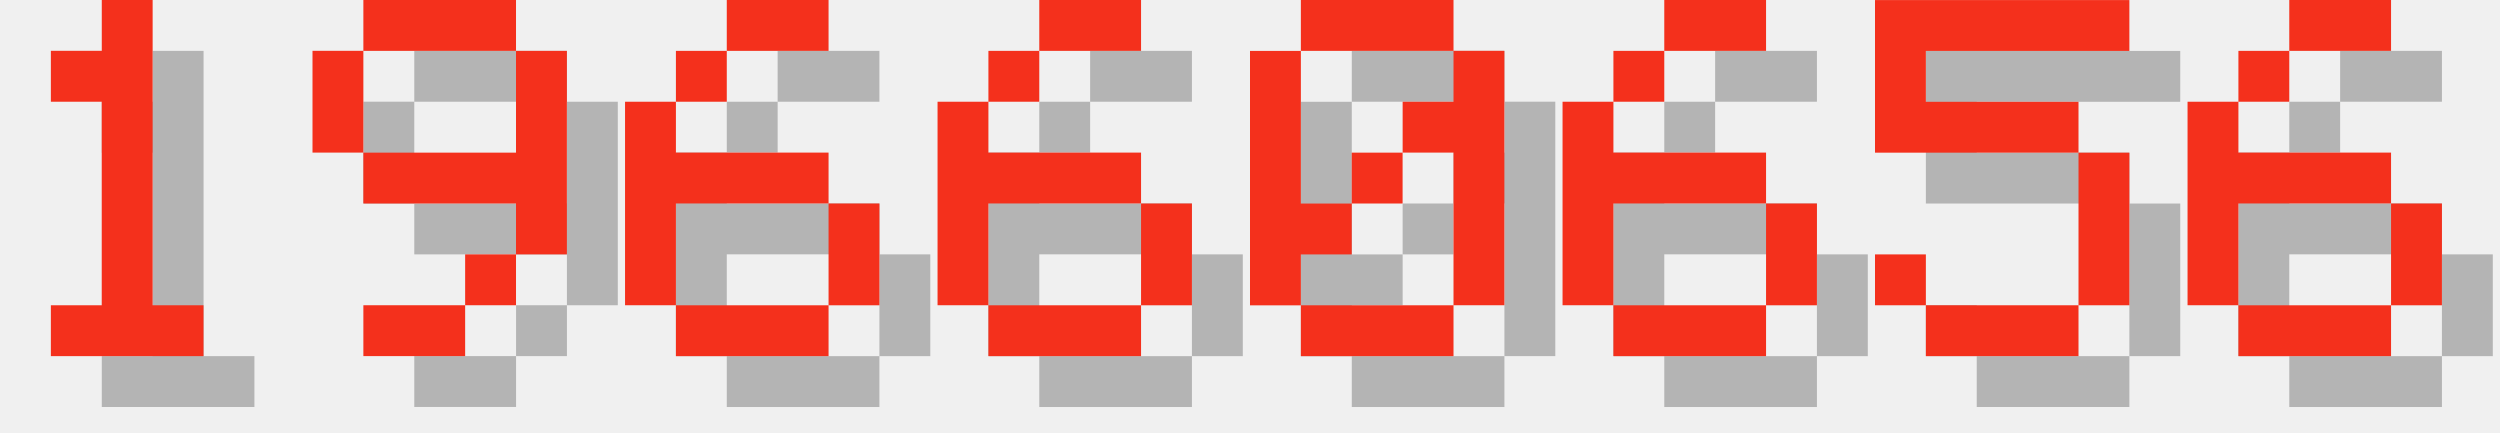
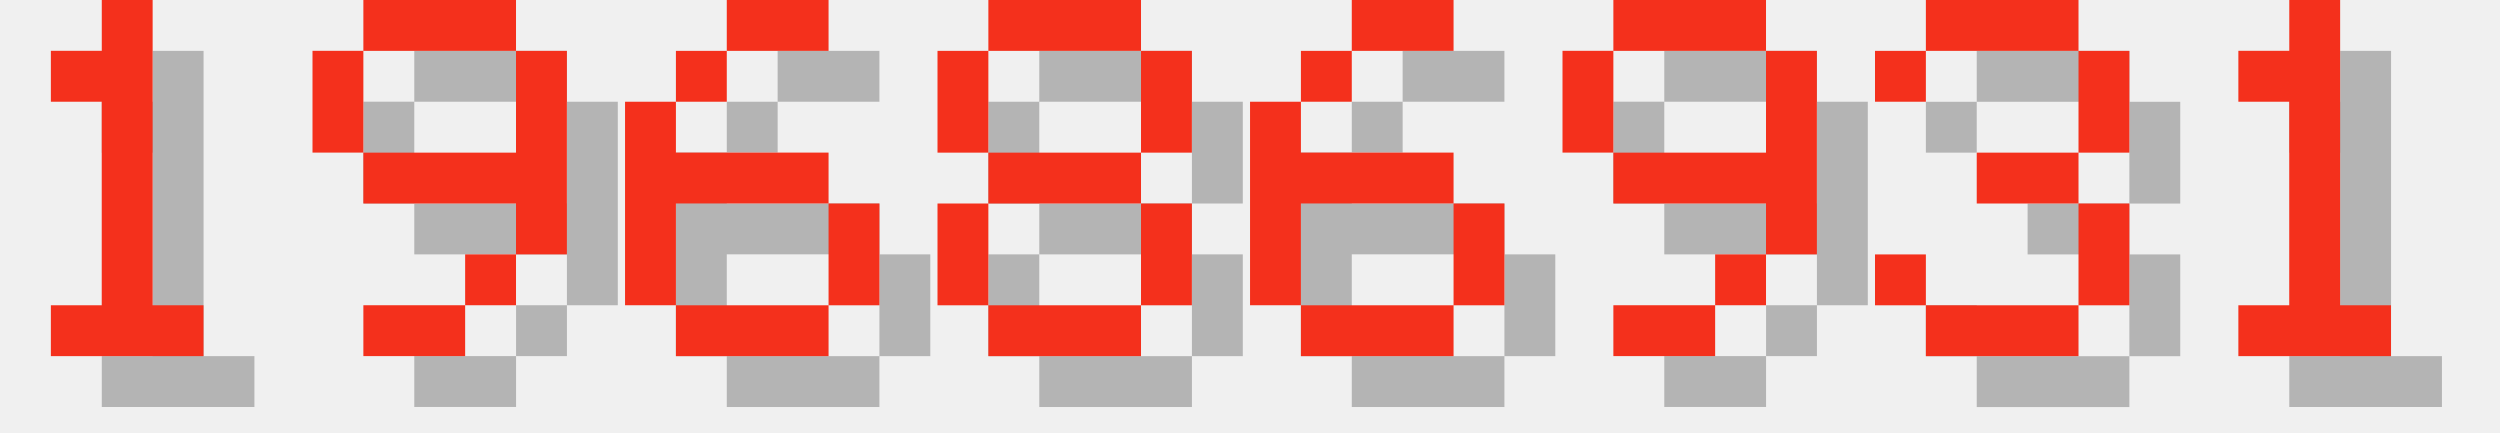
<svg xmlns="http://www.w3.org/2000/svg" version="1.1" width="208.0" height="36">
  <style>
        .text-foreground {
            fill: #F4301C;
        }
        .text-shadow {
            fill: #000000;
            fill-opacity: 0.25;
        }
    </style>
  <g class="digit" id="digit_1" transform="translate(0.0, 0), scale(4)">
    <path id="digit_1_shadow" class="text-shadow" d="m2.117 2.117v1.058h1.058v4.233h-1.058v1.058h3.175v-1.058h-1.058v-6.35h-1.058v1.058h-1.058z" fill-opacity=".5" style="paint-order:stroke fill markers" />
    <path id="digit_1_fg" class="text-foreground" d="m1.058 1.058v1.058h1.058v4.233h-1.058v1.058h3.175v-1.058h-1.058v-6.35h-1.058v1.058h-1.058z" fill="#fff" style="paint-order:stroke fill markers" />
  </g>
  <g class="digit" id="digit_9" transform="translate(26.0, 0), scale(4)">
    <path id="digit_9_shadow" class="text-shadow" d="m2.117 1.058v1.058h3.175v-1.058h-3.175zm3.175 1.058v2.117h-3.175v1.058h3.175v1.058h1.058v-4.233h-1.058zm0 4.233h-1.058v1.058h1.058v-1.058zm-1.058 1.058h-2.117v1.058h2.117v-1.058zm-2.117-3.175v-2.117h-1.058v2.117h1.058z" fill-opacity=".5" style="paint-order:stroke fill markers" />
    <path id="digit_9_fg" class="text-foreground" d="m1.058 0v1.058h3.175v-1.058h-3.175zm3.175 1.058v2.117h-3.175v1.058h3.175v1.058h1.058v-4.233h-1.058zm0 4.233h-1.058v1.058h1.058v-1.058zm-1.058 1.058h-2.117v1.058h2.117v-1.058zm-2.117-3.175v-2.117h-1.058v2.117h1.058z" fill="#fff" style="paint-order:stroke fill markers" />
  </g>
  <g class="digit" id="digit_6" transform="translate(52.0, 0), scale(4)">
    <path id="digit_6_shadow" class="text-shadow" d="m3.175 1.058v1.058h2.117v-1.058h-2.117zm0 1.058h-1.058v1.058h1.058v-1.058zm-1.058 1.058h-1.058v4.233h1.058v-2.117h3.175v-1.058h-3.175v-1.058zm3.175 2.117v2.117h1.058v-2.117h-1.058zm0 2.117h-3.175v1.058h3.175v-1.058z" fill-opacity=".5" style="paint-order:stroke fill markers" />
    <path id="digit_6_fg" class="text-foreground" d="m2.117 0v1.058h2.117v-1.058h-2.117zm0 1.058h-1.058v1.058h1.058v-1.058zm-1.058 1.058h-1.058v4.233h1.058v-2.117h3.175v-1.058h-3.175v-1.058zm3.175 2.117v2.117h1.058v-2.117h-1.058zm0 2.117h-3.175v1.058h3.175v-1.058z" fill="#fff" style="paint-order:stroke fill markers" />
  </g>
-   <g class="digit" id="digit_6" transform="translate(78.0, 0), scale(4)">
+   <g class="digit" id="digit_8" transform="translate(78.0, 0), scale(4)">
+     <path id="digit_8_shadow" class="text-shadow" d="m2.117 1.058v1.058h3.175v-1.058h-3.175zm3.175 1.058v2.117h1.058v-2.117h-1.058zm0 2.117h-3.175v1.058h3.175v-1.058zm0 1.058v2.117h1.058v-2.117h-1.058zm0 2.117h-3.175v1.058h3.175v-1.058zm-3.175 0v-2.117h-1.058v2.117h1.058zm0-3.175v-2.117h-1.058v2.117h1.058z" fill-opacity=".5" style="paint-order:stroke fill markers" />
+     <path id="digit_8_fg" class="text-foreground" d="m1.058 0v1.058h3.175v-1.058h-3.175zm3.175 1.058v2.117h1.058v-2.117h-1.058zm0 2.117h-3.175v1.058h3.175v-1.058zm0 1.058v2.117h1.058v-2.117h-1.058zm0 2.117h-3.175v1.058h3.175v-1.058zm-3.175 0v-2.117h-1.058v2.117h1.058zm0-3.175v-2.117h-1.058v2.117h1.058z" fill="#fff" style="paint-order:stroke fill markers" />
+   </g>
+   <g class="digit" id="digit_6" transform="translate(104.0, 0), scale(4)">
    <path id="digit_6_shadow" class="text-shadow" d="m3.175 1.058v1.058h2.117v-1.058h-2.117zm0 1.058h-1.058v1.058h1.058v-1.058zm-1.058 1.058h-1.058v4.233h1.058v-2.117h3.175v-1.058h-3.175v-1.058zm3.175 2.117v2.117h1.058v-2.117h-1.058zm0 2.117h-3.175v1.058h3.175v-1.058z" fill-opacity=".5" style="paint-order:stroke fill markers" />
    <path id="digit_6_fg" class="text-foreground" d="m2.117 0v1.058h2.117v-1.058h-2.117zm0 1.058h-1.058v1.058h1.058v-1.058zm-1.058 1.058h-1.058v4.233h1.058v-2.117h3.175v-1.058h-3.175v-1.058zm3.175 2.117v2.117h1.058v-2.117h-1.058zm0 2.117h-3.175v1.058h3.175v-1.058z" fill="#fff" style="paint-order:stroke fill markers" />
  </g>
-   <g class="digit" id="digit_0" transform="translate(104.0, 0), scale(4)">
-     <path id="digit_0_shadow" class="text-shadow" d="m2.117 1.058v1.058h3.175v-1.058h-3.175zm3.175 1.058v1.058h-1.058v1.058h1.058v3.175h1.058v-5.292h-1.058zm0 5.292h-3.175v1.058h3.175v-1.058zm-3.175 0v-1.058h1.058v-1.058h-1.058v-3.175h-1.058v5.292h1.058zm1.058-2.117h1.058v-1.058h-1.058v1.058z" fill-opacity=".5" style="paint-order:stroke fill markers" />
-     <path id="digit_0_fg" class="text-foreground" d="m1.058 0v1.058h3.175v-1.058h-3.175zm3.175 1.058v1.058h-1.058v1.058h1.058v3.175h1.058v-5.292h-1.058zm0 5.292h-3.175v1.058h3.175v-1.058zm-3.175 0v-1.058h1.058v-1.058h-1.058v-3.175h-1.058v5.292h1.058zm1.058-2.117h1.058v-1.058h-1.058v1.058z" fill="#fff" style="paint-order:stroke fill markers" />
+   <g class="digit" id="digit_9" transform="translate(130.0, 0), scale(4)">
+     <path id="digit_9_shadow" class="text-shadow" d="m2.117 1.058v1.058h3.175v-1.058h-3.175zm3.175 1.058v2.117h-3.175v1.058h3.175v1.058h1.058v-4.233h-1.058zm0 4.233h-1.058v1.058h1.058v-1.058zm-1.058 1.058h-2.117v1.058h2.117v-1.058zm-2.117-3.175v-2.117h-1.058v2.117h1.058z" fill-opacity=".5" style="paint-order:stroke fill markers" />
+     <path id="digit_9_fg" class="text-foreground" d="m1.058 0v1.058h3.175v-1.058h-3.175zm3.175 1.058v2.117h-3.175v1.058h3.175v1.058h1.058v-4.233h-1.058zm0 4.233h-1.058v1.058h1.058v-1.058zm-1.058 1.058h-2.117v1.058h2.117v-1.058zm-2.117-3.175v-2.117h-1.058v2.117h1.058z" fill="#fff" style="paint-order:stroke fill markers" />
  </g>
-   <g class="digit" id="digit_6" transform="translate(130.0, 0), scale(4)">
-     <path id="digit_6_shadow" class="text-shadow" d="m3.175 1.058v1.058h2.117v-1.058h-2.117zm0 1.058h-1.058v1.058h1.058v-1.058zm-1.058 1.058h-1.058v4.233h1.058v-2.117h3.175v-1.058h-3.175v-1.058zm3.175 2.117v2.117h1.058v-2.117h-1.058zm0 2.117h-3.175v1.058h3.175v-1.058z" fill-opacity=".5" style="paint-order:stroke fill markers" />
-     <path id="digit_6_fg" class="text-foreground" d="m2.117 0v1.058h2.117v-1.058h-2.117zm0 1.058h-1.058v1.058h1.058v-1.058zm-1.058 1.058h-1.058v4.233h1.058v-2.117h3.175v-1.058h-3.175v-1.058zm3.175 2.117v2.117h1.058v-2.117h-1.058zm0 2.117h-3.175v1.058h3.175v-1.058z" fill="#fff" style="paint-order:stroke fill markers" />
+   <g class="digit" id="digit_3" transform="translate(156.0, 0), scale(4)">
+     <path id="digit_3_shadow" class="text-shadow" d="m1.058 2.117v1.058h1.058v-1.058h3.175v2.117h-2.117v1.058h2.117v2.117h-3.175v-1.058h-1.058v1.058h1.058v1.058h3.175v-1.058h1.058v-2.117h-1.058v-1.058h1.058v-2.117h-1.058v-1.058h-3.175v1.058h-1.058z" fill-opacity=".5" style="paint-order:stroke fill markers" />
+     <path id="digit_3_fg" class="text-foreground" d="m0 1.058v1.058h1.058v-1.058h3.175v2.117h-2.117v1.058h2.117v2.117h-3.175v-1.058h-1.058v1.058h1.058v1.058h3.175v-1.058h1.058v-2.117h-1.058v-1.058h1.058v-2.117h-1.058v-1.058h-3.175v1.058h-1.058z" fill="#fff" style="paint-order:stroke fill markers" />
  </g>
-   <g class="digit" id="digit_5" transform="translate(156.0, 0), scale(4)">
-     <path id="digit_5_shadow" class="text-shadow" d="m1.058 1.058v3.175h4.233v3.175h-3.175v-1.058h-1.058v1.058h1.058v1.058h3.175v-1.058h1.058v-3.175h-1.058v-1.058h-3.175v-1.058h4.233v-1.058h-5.292z" fill-opacity=".5" style="paint-order:stroke fill markers" />
-     <path id="digit_5_fg" class="text-foreground" d="m0 0v3.175h4.233v3.175h-3.175v-1.058h-1.058v1.058h1.058v1.058h3.175v-1.058h1.058v-3.175h-1.058v-1.058h-3.175v-1.058h4.233v-1.058h-5.292z" fill="#fff" style="paint-order:stroke fill markers" />
-   </g>
-   <g class="digit" id="digit_6" transform="translate(182.0, 0), scale(4)">
-     <path id="digit_6_shadow" class="text-shadow" d="m3.175 1.058v1.058h2.117v-1.058h-2.117zm0 1.058h-1.058v1.058h1.058v-1.058zm-1.058 1.058h-1.058v4.233h1.058v-2.117h3.175v-1.058h-3.175v-1.058zm3.175 2.117v2.117h1.058v-2.117h-1.058zm0 2.117h-3.175v1.058h3.175v-1.058z" fill-opacity=".5" style="paint-order:stroke fill markers" />
-     <path id="digit_6_fg" class="text-foreground" d="m2.117 0v1.058h2.117v-1.058h-2.117zm0 1.058h-1.058v1.058h1.058v-1.058zm-1.058 1.058h-1.058v4.233h1.058v-2.117h3.175v-1.058h-3.175v-1.058zm3.175 2.117v2.117h1.058v-2.117h-1.058zm0 2.117h-3.175v1.058h3.175v-1.058z" fill="#fff" style="paint-order:stroke fill markers" />
+   <g class="digit" id="digit_1" transform="translate(182.0, 0), scale(4)">
+     <path id="digit_1_shadow" class="text-shadow" d="m2.117 2.117v1.058h1.058v4.233h-1.058v1.058h3.175v-1.058h-1.058v-6.35h-1.058v1.058h-1.058z" fill-opacity=".5" style="paint-order:stroke fill markers" />
+     <path id="digit_1_fg" class="text-foreground" d="m1.058 1.058v1.058h1.058v4.233h-1.058v1.058h3.175v-1.058h-1.058v-6.35h-1.058v1.058h-1.058z" fill="#fff" style="paint-order:stroke fill markers" />
  </g>
</svg>
